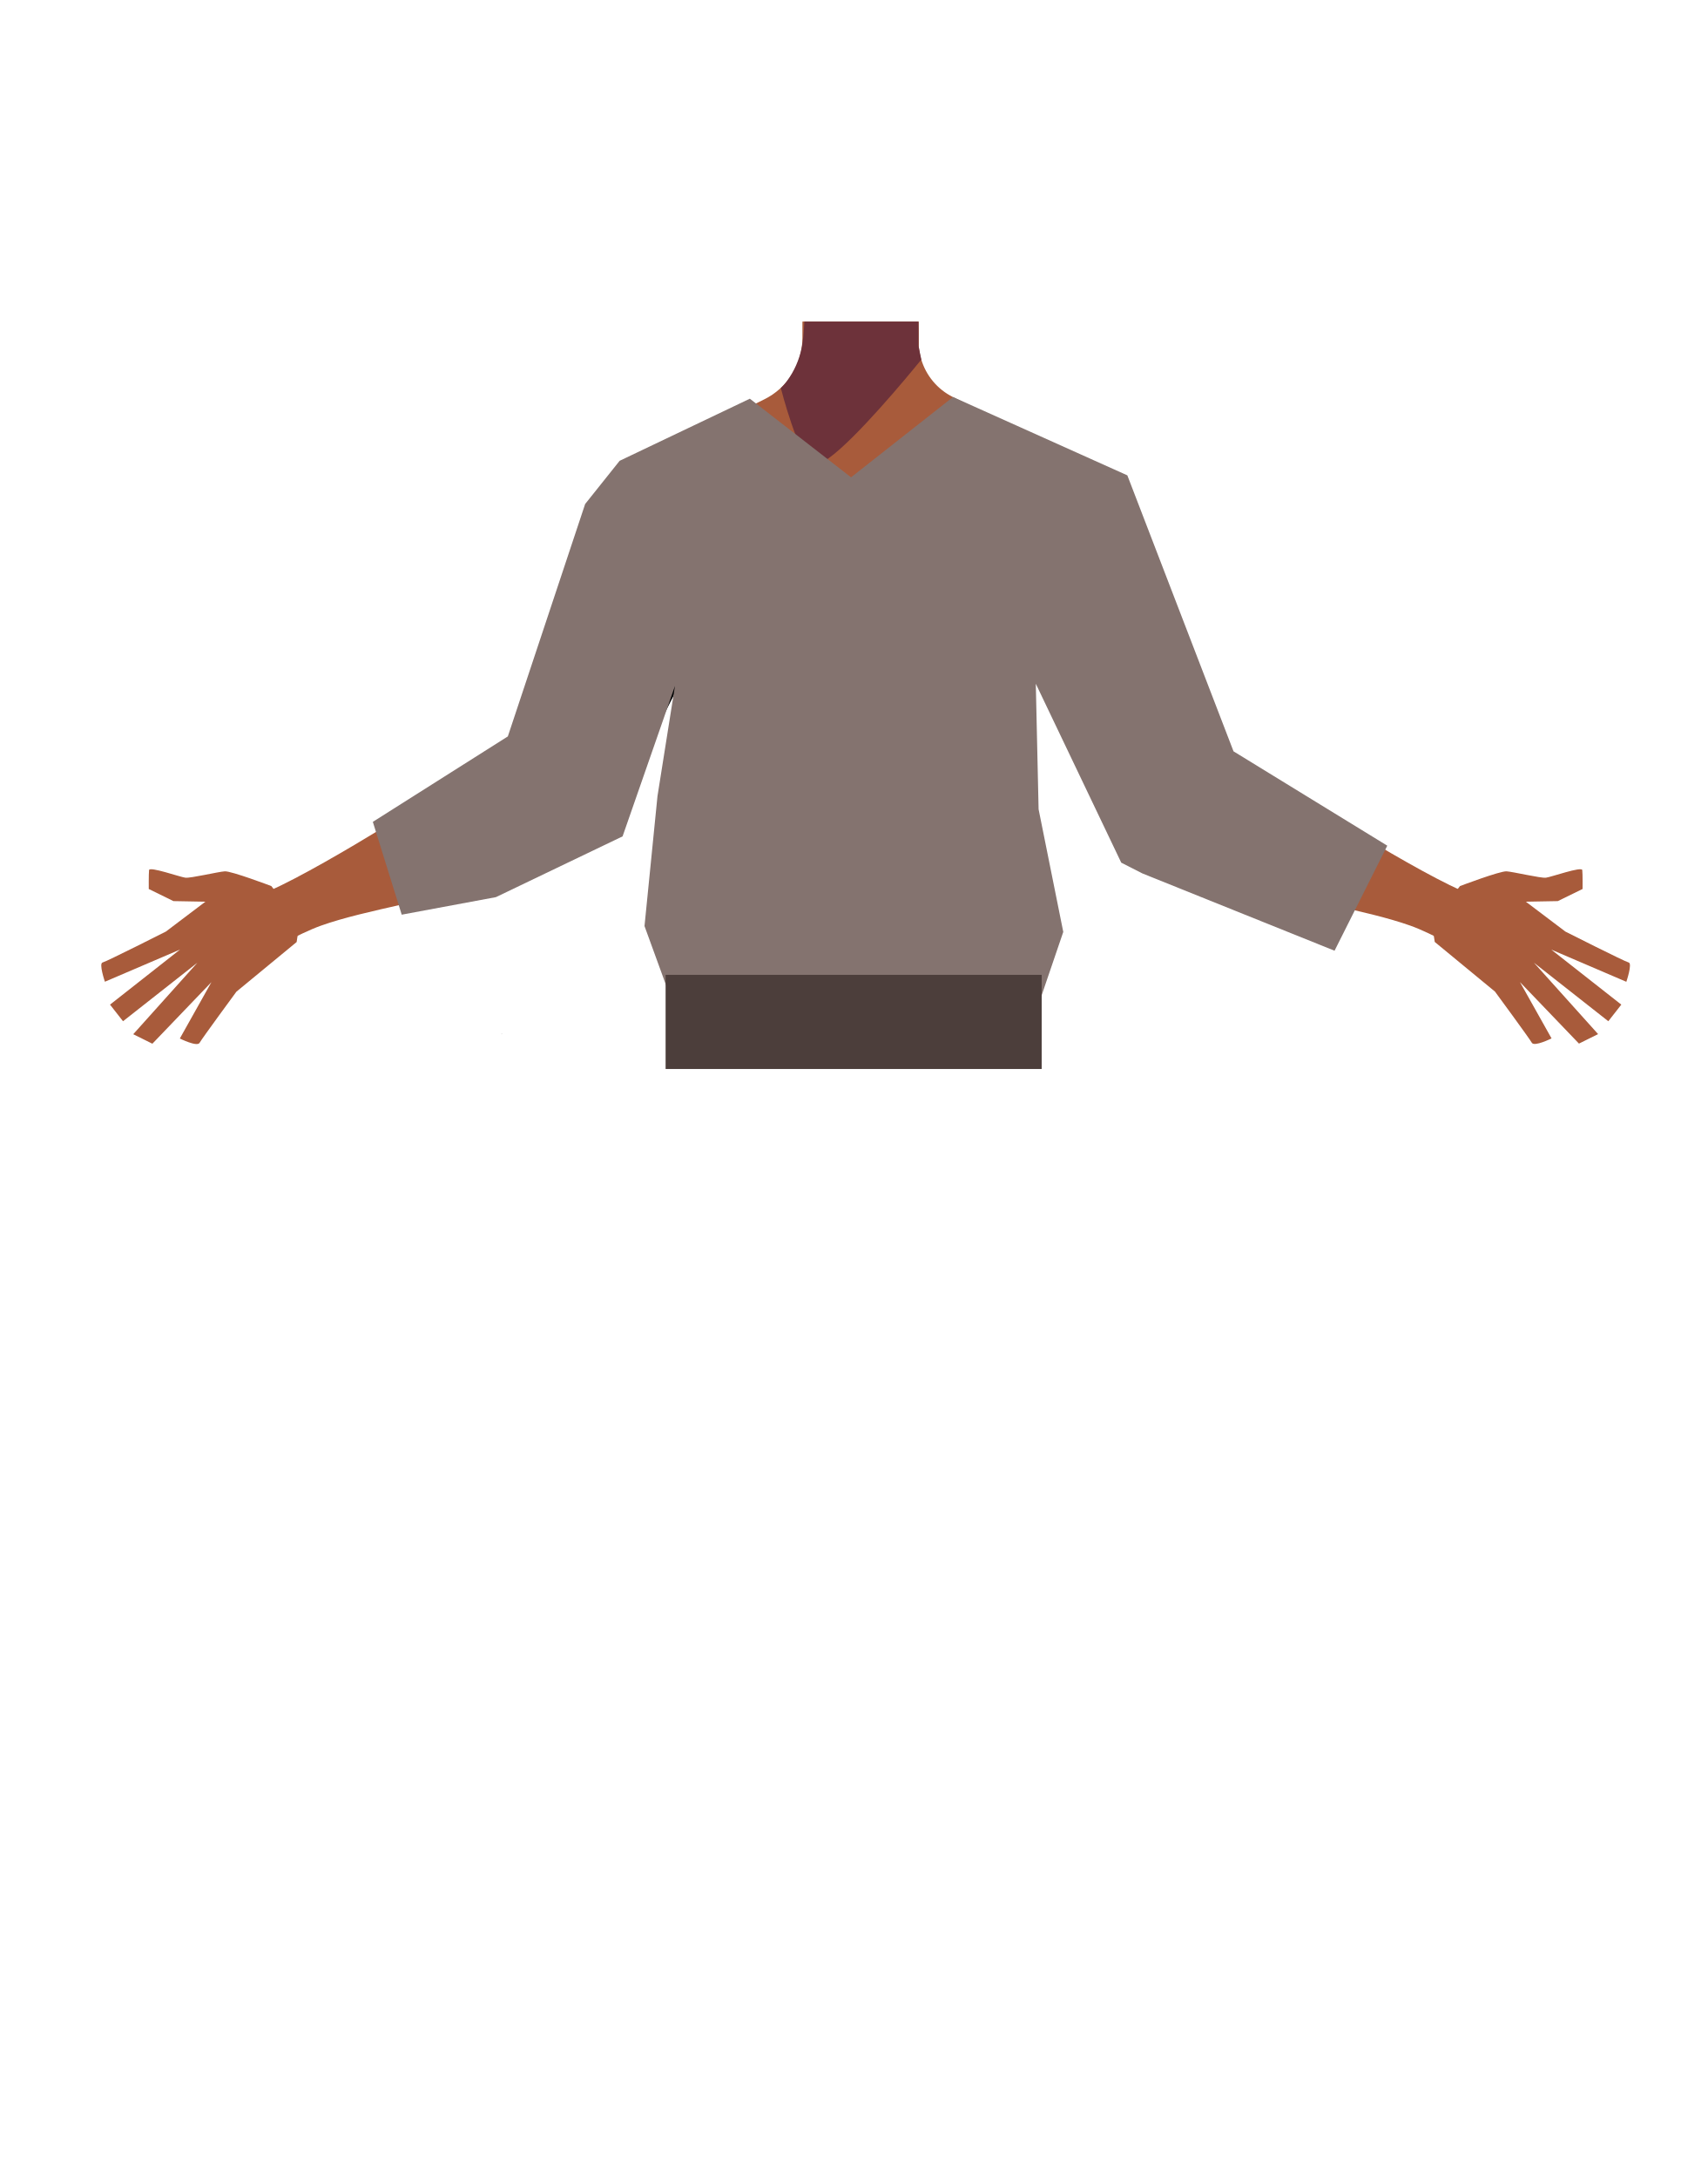
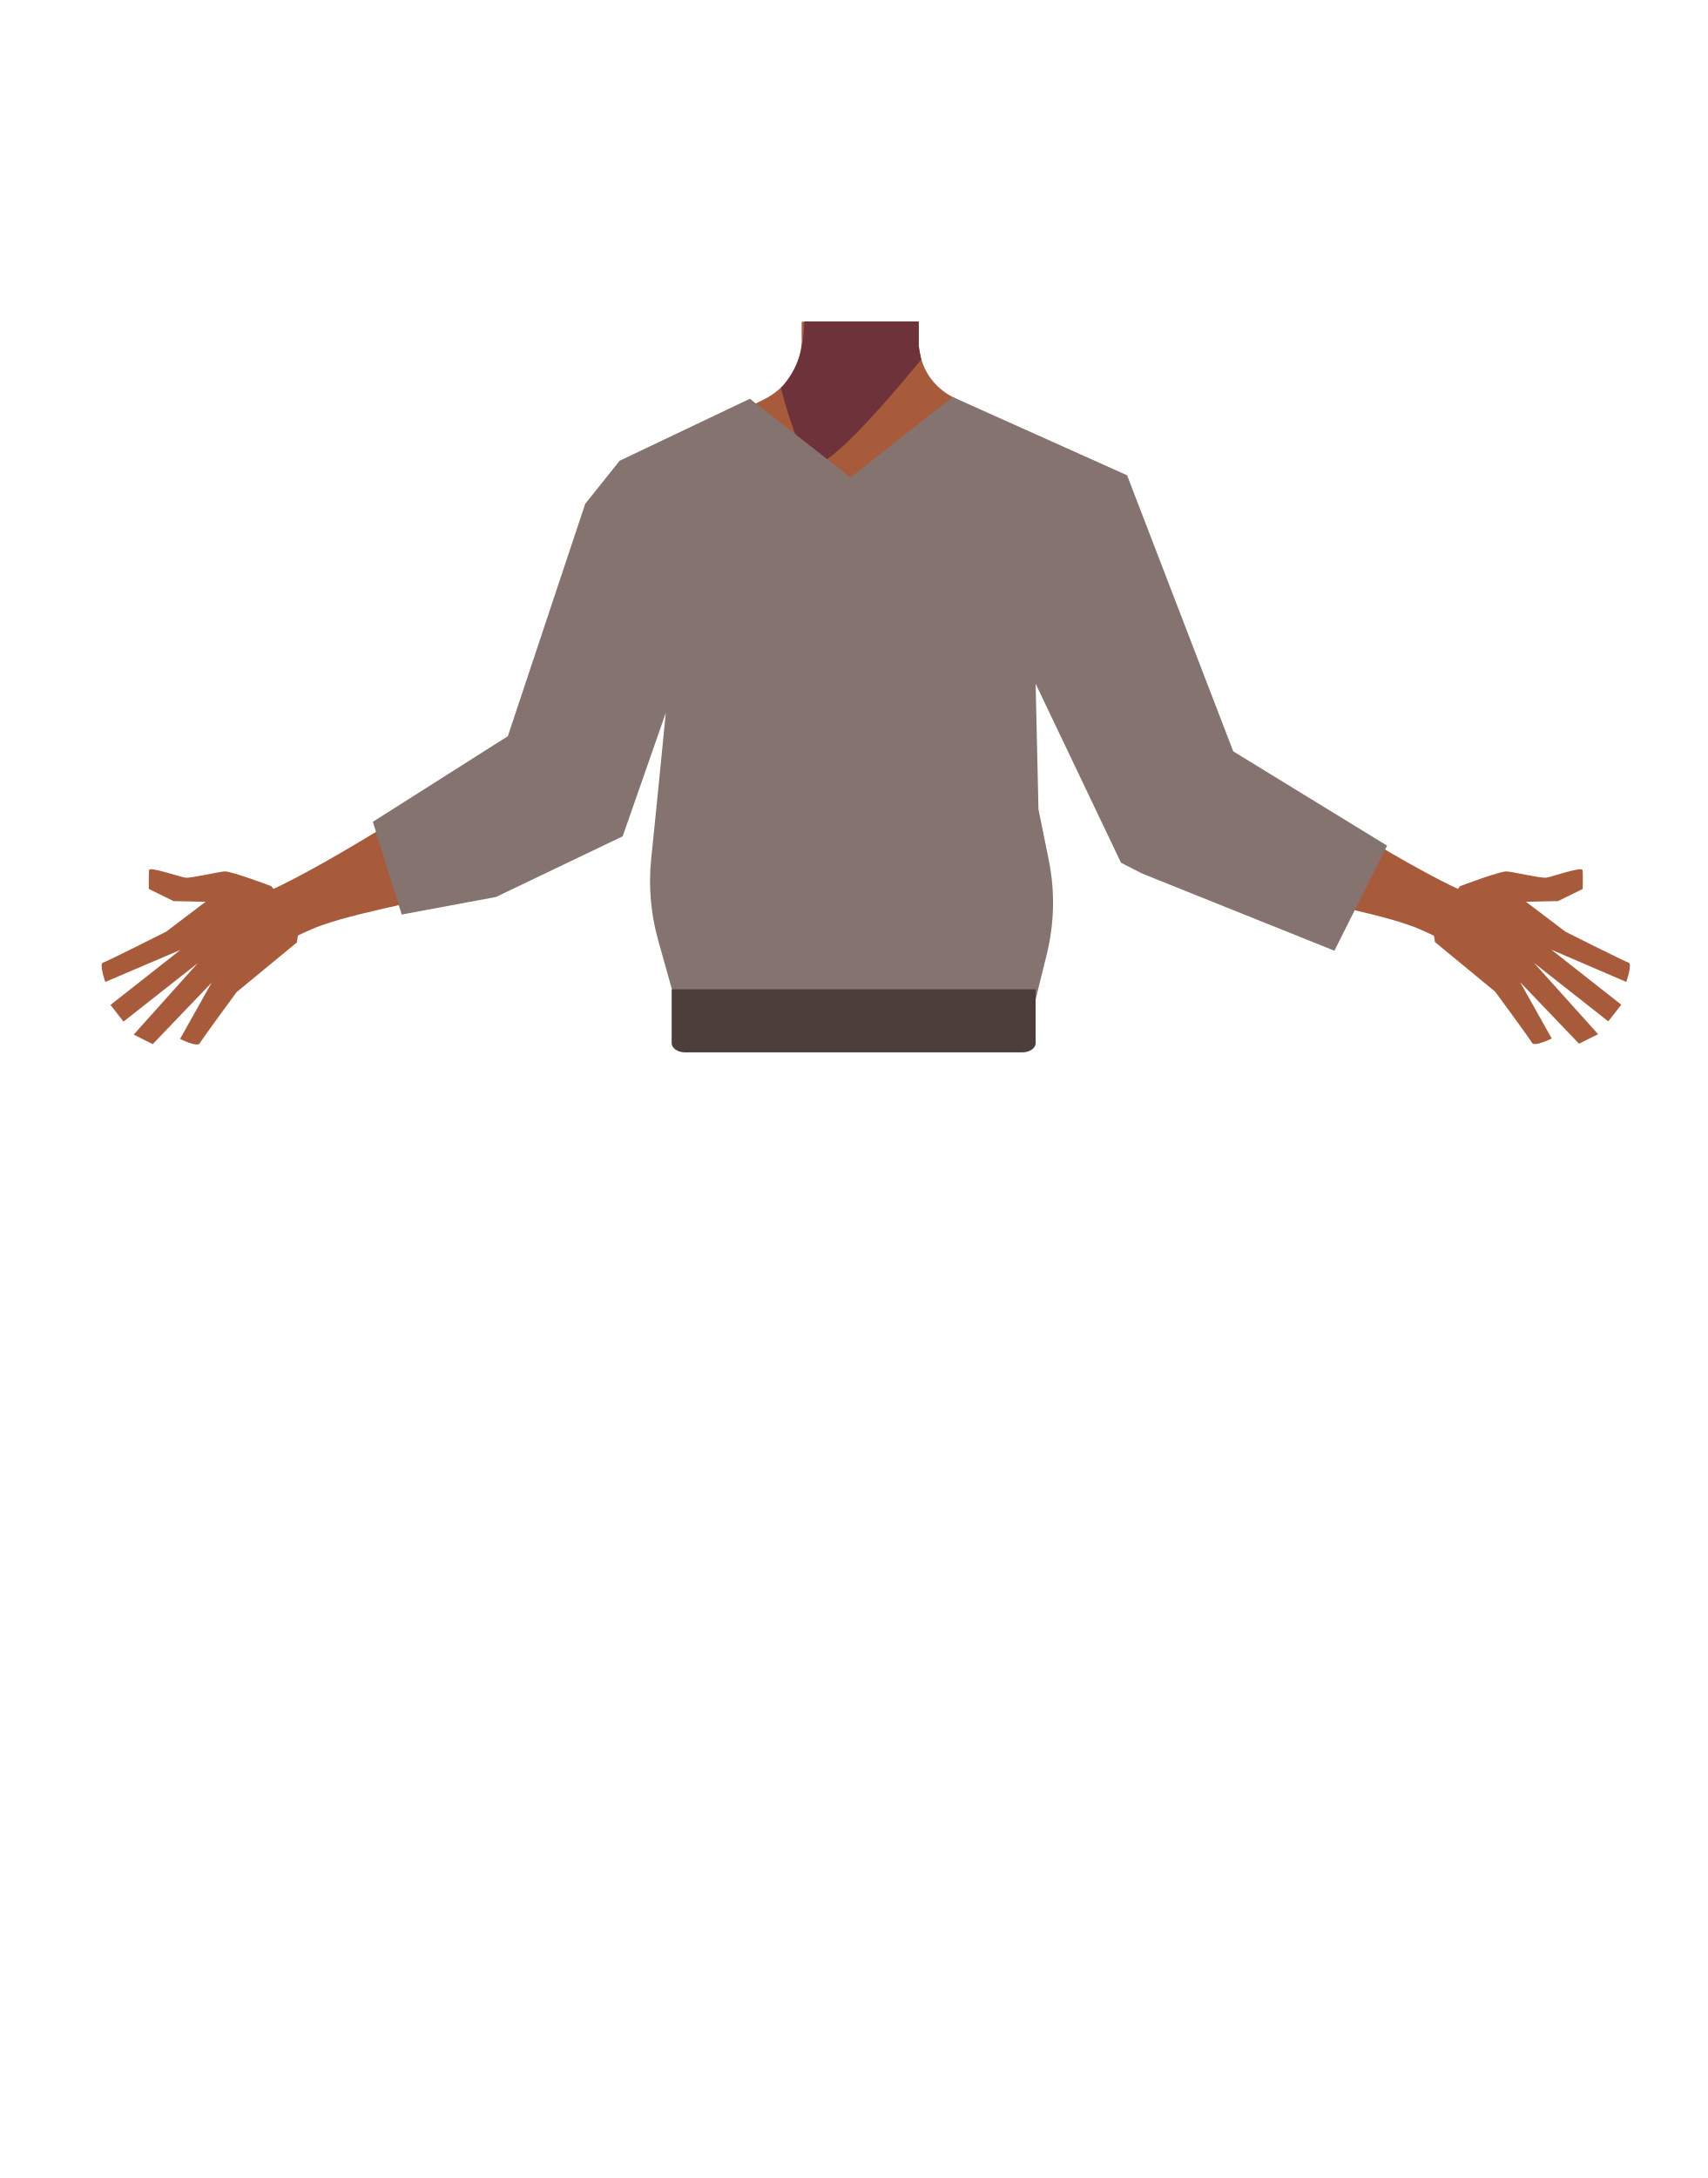
- <svg xmlns="http://www.w3.org/2000/svg" viewBox="0 0 788 1005">
-   <defs>
-     <style>.cls-1{fill:#a85b3b;}.cls-2{fill:#6d323a;}.cls-3,.cls-5{fill:none;stroke-miterlimit:10;}.cls-3{stroke:#000;stroke-width:3px;}.cls-4{fill:#473415;}.cls-5{stroke:#4f3742;}.cls-6{fill:#84736f;}.cls-7{fill:#4c3e3b;}</style>
-   </defs>
-   <g id="Calque_7" data-name="Calque 7">
-     <path class="cls-1" d="M125.23,408.86s-18.46-7-21.5-6.8S88,405.29,85.57,405,69,399.69,68.8,401.48s-.14,8.73-.14,8.73l11.39,5.59,14.75.27L76.55,429.86s-27.37,13.84-29.2,14.26S48.42,453,48.42,453l34.67-14.84L50.78,463.57l6,7.66,34.32-27L61.5,477.22l8.83,4.38,27.25-28.4L83,479.2s8,4,9.11,2,17-23.6,17-23.6l27.8-22.91,1.4-9.18Z" />
-     <polygon points="231.49 477.2 231.59 477.16 231.49 477.11 231.49 477.2" />
-     <polygon points="231.59 477.16 231.69 477.2 231.69 477.11 231.59 477.16" />
-     <polygon points="231.49 477.2 231.59 477.16 231.49 477.11 231.49 477.2" />
-     <polygon points="231.59 477.16 231.69 477.2 231.69 477.11 231.59 477.16" />
-     <path class="cls-1" d="M517.08,241.48c-.6,38.39-26.2,33.17-36.86,42.29-12.58,10.77-8.27,50-17.18,64-2.45,3.84-11.36,10.1-15.8,9.08-12.51-2.87-24-30.73-34.77-37.73-6.33-4.12-23.57-3.62-30.19,0C371,325.29,360,354,347.51,356.86c-4.44,1-13.35-5.24-15.8-9.08-8.91-14-4.6-53.24-17.19-64-10.65-9.12-36.25-3.9-36.86-42.29-.41-26.59,35-37.34,35-37.34l40.15-19.91a31.4,31.4,0,0,0,7.1-4.82,29.11,29.11,0,0,0,2.29-2.29l.63-.71.05-.06a31.55,31.55,0,0,0,7.22-16.43,30.71,30.71,0,0,0,.25-4.19l0-2.84,0-4.51h53.63l.06,5,0,1.5,0,3.21c0,.33,0,.67,0,1v0c0,.65.09,1.3.16,1.95a29.38,29.38,0,0,0,.93,4.57,28.5,28.5,0,0,0,14.7,17.59l40.53,20.1a27.41,27.41,0,0,0,3.16,1.33C490.22,207,517.45,218.14,517.08,241.48Z" />
-     <path class="cls-1" d="M424.72,196.66l-27.5,32.5-14.8-17.69L370,196.66l.72-41.56,0-2.21.08-4.51h53v.23l.08,4.66v0l0,1.56.07,4.21v0l0,1.28.12,6.79Z" />
-     <path class="cls-2" d="M425.22,165.91l-1,1.25c-5.16,6.33-28.83,35-41.79,44.31-3.2,2.29-5.74,3.39-7.2,2.69-6.76-3.26-14.84-35.1-14.84-35.1l.08-.07a21,21,0,0,0,1.73-1.87q.48-.57,1.05-1.32l.06-.08A39.39,39.39,0,0,0,370,160.56c0-.21.09-.42.13-.64.26-1.37.48-3,.66-4.82.07-.71.13-1.45.19-2.21.11-1.42.2-2.94.28-4.51h52.67v.23l0,4.28,0,6.72.15.76.14.67.93,4.57Z" />
-     <path class="cls-3" d="M467,404c-.88-4-5.67-25.27-5.62-33.82.06-9.18,4-27.71,1.81-36.66-9.77-39.58-123.54-39.65-133.33,0-2.21,8.95,1.75,27.48,1.81,36.66.05,8.55-4.74,29.81-5.62,33.82-11,50.33,70.35,73.38,70.35,73.38S478,454.31,467,404Z" />
-     <path class="cls-1" d="M282.33,349.42c-9.7-15-32.38-8.32-40.5-5.45s-23.14,12.14-30.54,16.69c-18.95,11.63-75.52,47.87-96.36,54.09-14.59,4.35,7.51,25,7.51,25s15.52-9,25.69-12.62c21.36-7.59,52.08-11.54,87.86-22.82,9.41-3,27.22-12.25,34.87-18.27C292.28,369.16,285.15,353.78,282.33,349.42Z" />
-     <path class="cls-3" d="M338.68,238c2.77,27.54-14.91,54.37-14.91,54.37s-28.3,55.47-37.44,74.1c-4.31,8.78-13,27.25-35.19,17.11h0c-18.31-8.36-13.33-27.42-10-36.22,6.7-17.9,24.05-52.75,27.51-71.32,2.58-13.84,1.17-36.18,18.12-53.32,0,0,12.34-15.55,31.44-9.4l.75.24A28.69,28.69,0,0,1,338.68,238Z" />
-     <path class="cls-1" d="M673.86,408.86s18.46-7,21.5-6.8,15.78,3.23,18.16,2.94,16.55-5.31,16.77-3.52.14,8.73.14,8.73L719,415.8l-14.75.27,18.25,13.79s27.37,13.84,29.2,14.26-1.07,8.91-1.07,8.91L716,438.19l32.31,25.38-6,7.66-34.32-27,29.61,32.94-8.83,4.38-27.25-28.4,14.59,26s-8,4-9.11,2-17-23.6-17-23.6l-27.8-22.91-1.4-9.18Z" />
-     <path class="cls-1" d="M516.76,349.42c9.7-15,32.38-8.32,40.5-5.45s23.14,12.14,30.54,16.69c19,11.63,75.52,47.87,96.36,54.09,14.59,4.35-7.51,25-7.51,25s-15.52-9-25.69-12.62c-21.36-7.59-52.08-11.54-87.86-22.82-9.41-3-27.22-12.25-34.87-18.27C506.81,369.16,513.94,353.78,516.76,349.42Z" />
-     <path class="cls-3" d="M458.79,238c-2.77,27.54,14.91,54.37,14.91,54.37s28.3,55.47,37.45,74.1c4.31,8.78,13,27.25,35.18,17.11h0c18.31-8.36,13.33-27.42,10-36.22-6.71-17.9-24-52.75-27.52-71.32-2.58-13.84-1.17-36.18-18.12-53.32,0,0-12.34-15.55-31.43-9.4l-.76.24A28.7,28.7,0,0,0,458.79,238Z" />
-     <polygon class="cls-4" points="317.06 449.82 318.56 427.32 473.56 427.32 475.56 446.82 317.06 449.82" />
-     <polygon class="cls-5" points="394.93 488.37 389.93 448.37 404.93 448.37 403.93 480.65 394.93 488.37" />
-     <polygon class="cls-6" points="172.08 379.23 185.41 422.06 228.89 413.97 287.35 385.93 311.53 316.52 303.46 367.36 297.47 427.32 309.32 459.84 480.04 461.42 490.75 430.02 479.36 373.4 478.07 315.5 517.51 398.06 527.29 403.04 615.96 438.69 640.29 390.22 569.33 346.69 520.32 219.34 439.86 183.2 392.8 220.25 346.09 183.97 285.99 212.63 270.07 232.57 234.39 339.81 172.08 379.23" />
-     <rect class="cls-7" x="307.21" y="449.83" width="173.57" height="43.44" />
+ <svg xmlns="http://www.w3.org/2000/svg" version="1.1" id="Calque_1" x="0px" y="0px" viewBox="0 0 788 1005" style="enable-background:new 0 0 788 1005;" xml:space="preserve">
+   <style type="text/css">
+ 	.st0{fill:#A85B3B;}
+ 	.st1{fill:#6D323A;}
+ 	.st2{fill:none;stroke:#000000;stroke-width:3;stroke-miterlimit:10;}
+ 	.st3{fill:#473415;}
+ 	.st4{fill:none;stroke:#4F3742;stroke-miterlimit:10;}
+ 	.st5{fill:#84736F;}
+ 	.st6{fill:#4C3E3B;}
+ </style>
+   <g id="Calque_7">
+     <path class="st0" d="M125.2,408.9c0,0-18.5-7-21.5-6.8S88,405.3,85.6,405s-16.6-5.3-16.8-3.5s-0.1,8.7-0.1,8.7l11.4,5.6l14.8,0.3   l-18.2,13.8c0,0-27.4,13.8-29.2,14.3s1.1,8.9,1.1,8.9l34.7-14.8l-32.3,25.4l6,7.7l34.3-27l-29.6,33l8.8,4.4l27.2-28.4l-14.6,26   c0,0,8,4,9.1,2s17-23.6,17-23.6l27.8-22.9l1.4-9.2L125.2,408.9z" />
+     <polygon points="231.5,477.2 231.6,477.2 231.5,477.1  " />
+     <polygon points="231.6,477.2 231.7,477.2 231.7,477.1  " />
+     <polygon points="231.5,477.2 231.6,477.2 231.5,477.1  " />
+     <polygon points="231.6,477.2 231.7,477.2 231.7,477.1  " />
+     <path class="st0" d="M517.1,241.5c-0.6,38.4-26.2,33.2-36.9,42.3c-12.6,10.8-8.3,50-17.2,64c-2.5,3.8-11.4,10.1-15.8,9.1   c-12.5-2.9-24-30.7-34.8-37.7c-6.3-4.1-23.6-3.6-30.2,0c-11.3,6.2-22.3,34.9-34.8,37.7c-4.4,1-13.4-5.2-15.8-9.1   c-8.9-14-4.6-53.2-17.2-64c-10.6-9.1-36.2-3.9-36.9-42.3c-0.4-26.6,35-37.3,35-37.3l40.1-19.9c2.6-1.3,5-2.9,7.1-4.8   c0.8-0.7,1.6-1.5,2.3-2.3l0.6-0.7l0-0.1c3.9-4.7,6.5-10.4,7.2-16.4c0.2-1.4,0.3-2.8,0.2-4.2v-2.8v-4.5H424l0.1,5v1.5v3.2   c0,0.3,0,0.7,0,1l0,0c0,0.6,0.1,1.3,0.2,1.9c0.2,1.5,0.5,3.1,0.9,4.6c2.2,7.7,7.6,14,14.7,17.6l40.5,20.1c1,0.5,2.1,1,3.2,1.3   C490.2,207,517.5,218.1,517.1,241.5z" />
+     <path class="st0" d="M424.7,196.7l-27.5,32.5l-14.8-17.7L370,196.7l0.7-41.6v-2.2l0.1-4.5h53v0.2l0.1,4.7l0,0v1.6l0.1,4.2l0,0v1.3   l0.1,6.8L424.7,196.7z" />
+     <path class="st1" d="M425.2,165.9l-1,1.2c-5.2,6.3-28.8,35-41.8,44.3c-3.2,2.3-5.7,3.4-7.2,2.7c-6.8-3.3-14.8-35.1-14.8-35.1   l0.1-0.1c0.6-0.6,1.2-1.2,1.7-1.9c0.3-0.4,0.7-0.8,1-1.3l0.1-0.1c3.3-4.5,5.6-9.7,6.7-15.2c0-0.2,0.1-0.4,0.1-0.6   c0.3-1.4,0.5-3,0.7-4.8c0.1-0.7,0.1-1.4,0.2-2.2c0.1-1.4,0.2-2.9,0.3-4.5h52.7v0.2v4.3v6.7l0.1,0.8l0.1,0.7l0.9,4.6L425.2,165.9z" />
+     <path class="st2" d="M467,404c-0.9-4-5.7-25.3-5.6-33.8c0.1-9.2,4-27.7,1.8-36.7c-9.8-39.6-123.5-39.6-133.3,0   c-2.2,9,1.8,27.5,1.8,36.7c0,8.5-4.7,29.8-5.6,33.8c-11,50.3,70.3,71,70.3,71S478,454.3,467,404z" />
+     <path class="st0" d="M282.3,349.4c-9.7-15-32.4-8.3-40.5-5.5s-23.1,12.1-30.5,16.7c-18.9,11.6-75.5,47.9-96.4,54.1   c-14.6,4.4,7.5,25,7.5,25s15.5-9,25.7-12.6c21.4-7.6,52.1-11.5,87.9-22.8c9.4-3,27.2-12.2,34.9-18.3   C292.3,369.2,285.1,353.8,282.3,349.4z" />
+     <path class="st2" d="M338.7,238c2.8,27.5-14.9,54.4-14.9,54.4s-28.3,55.5-37.4,74.1c-4.3,8.8-13,27.2-35.2,17.1l0,0   c-18.3-8.4-13.3-27.4-10-36.2c6.7-17.9,24-52.8,27.5-71.3c2.6-13.8,1.2-36.2,18.1-53.3c0,0,12.3-15.6,31.4-9.4l0.8,0.2   C329.8,217.1,337.5,226.7,338.7,238z" />
+     <path class="st0" d="M673.9,408.9c0,0,18.5-7,21.5-6.8s15.8,3.2,18.2,2.9s16.5-5.3,16.8-3.5s0.1,8.7,0.1,8.7l-11.4,5.6l-14.8,0.3   l18.2,13.8c0,0,27.4,13.8,29.2,14.3s-1.1,8.9-1.1,8.9L716,438.2l32.3,25.4l-6,7.7l-34.3-27l29.6,32.9l-8.8,4.4l-27.2-28.4l14.6,26   c0,0-8,4-9.1,2s-17-23.6-17-23.6l-27.8-22.9l-1.4-9.2L673.9,408.9z" />
+     <path class="st0" d="M516.8,349.4c9.7-15,32.4-8.3,40.5-5.5s23.1,12.1,30.5,16.7c19,11.6,75.5,47.9,96.4,54.1   c14.6,4.4-7.5,25-7.5,25s-15.5-9-25.7-12.6c-21.4-7.6-52.1-11.5-87.9-22.8c-9.4-3-27.2-12.2-34.9-18.3   C506.8,369.2,513.9,353.8,516.8,349.4z" />
+     <path class="st2" d="M458.8,238c-2.8,27.5,14.9,54.4,14.9,54.4s28.3,55.5,37.5,74.1c4.3,8.8,13,27.2,35.2,17.1l0,0   c18.3-8.4,13.3-27.4,10-36.2c-6.7-17.9-24-52.8-27.5-71.3c-2.6-13.8-1.2-36.2-18.1-53.3c0,0-12.3-15.6-31.4-9.4l-0.8,0.2   C467.7,217.1,459.9,226.7,458.8,238z" />
+     <polygon class="st3" points="319.5,456.5 318.6,427.3 473.6,427.3 472.9,454.5  " />
+     <path class="st4" d="M393.5,474.4l-3.4-18.9h14.5l-1,21.6h0C399.9,479.4,394.1,477.8,393.5,474.4z" />
+     <path class="st5" d="M172.1,379.2l13.3,42.8l43.5-8.1l58.5-28l19.9-57l-3.8,38.4l-3,29.6c-1.2,12.3-0.1,24.8,3.2,36.7l8.3,29.6   l165.2,1.1l5.9-23.8c3.5-14.2,3.9-29,1-43.4l-4.8-23.7l-1.3-57.9l39.4,82.6l9.8,5l88.7,35.6l24.3-48.5l-71-43.5l-49-127.4   l-80.5-36.1l-47.1,37.1L346.1,184L286,212.6l-15.9,19.9l-35.7,107.2L172.1,379.2z" />
+     <path class="st6" d="M310,456.5h168v24.8c0,2.4-2.8,4.3-6.2,4.3H316.2c-3.4,0-6.2-1.9-6.2-4.3V456.5z" />
  </g>
</svg>
